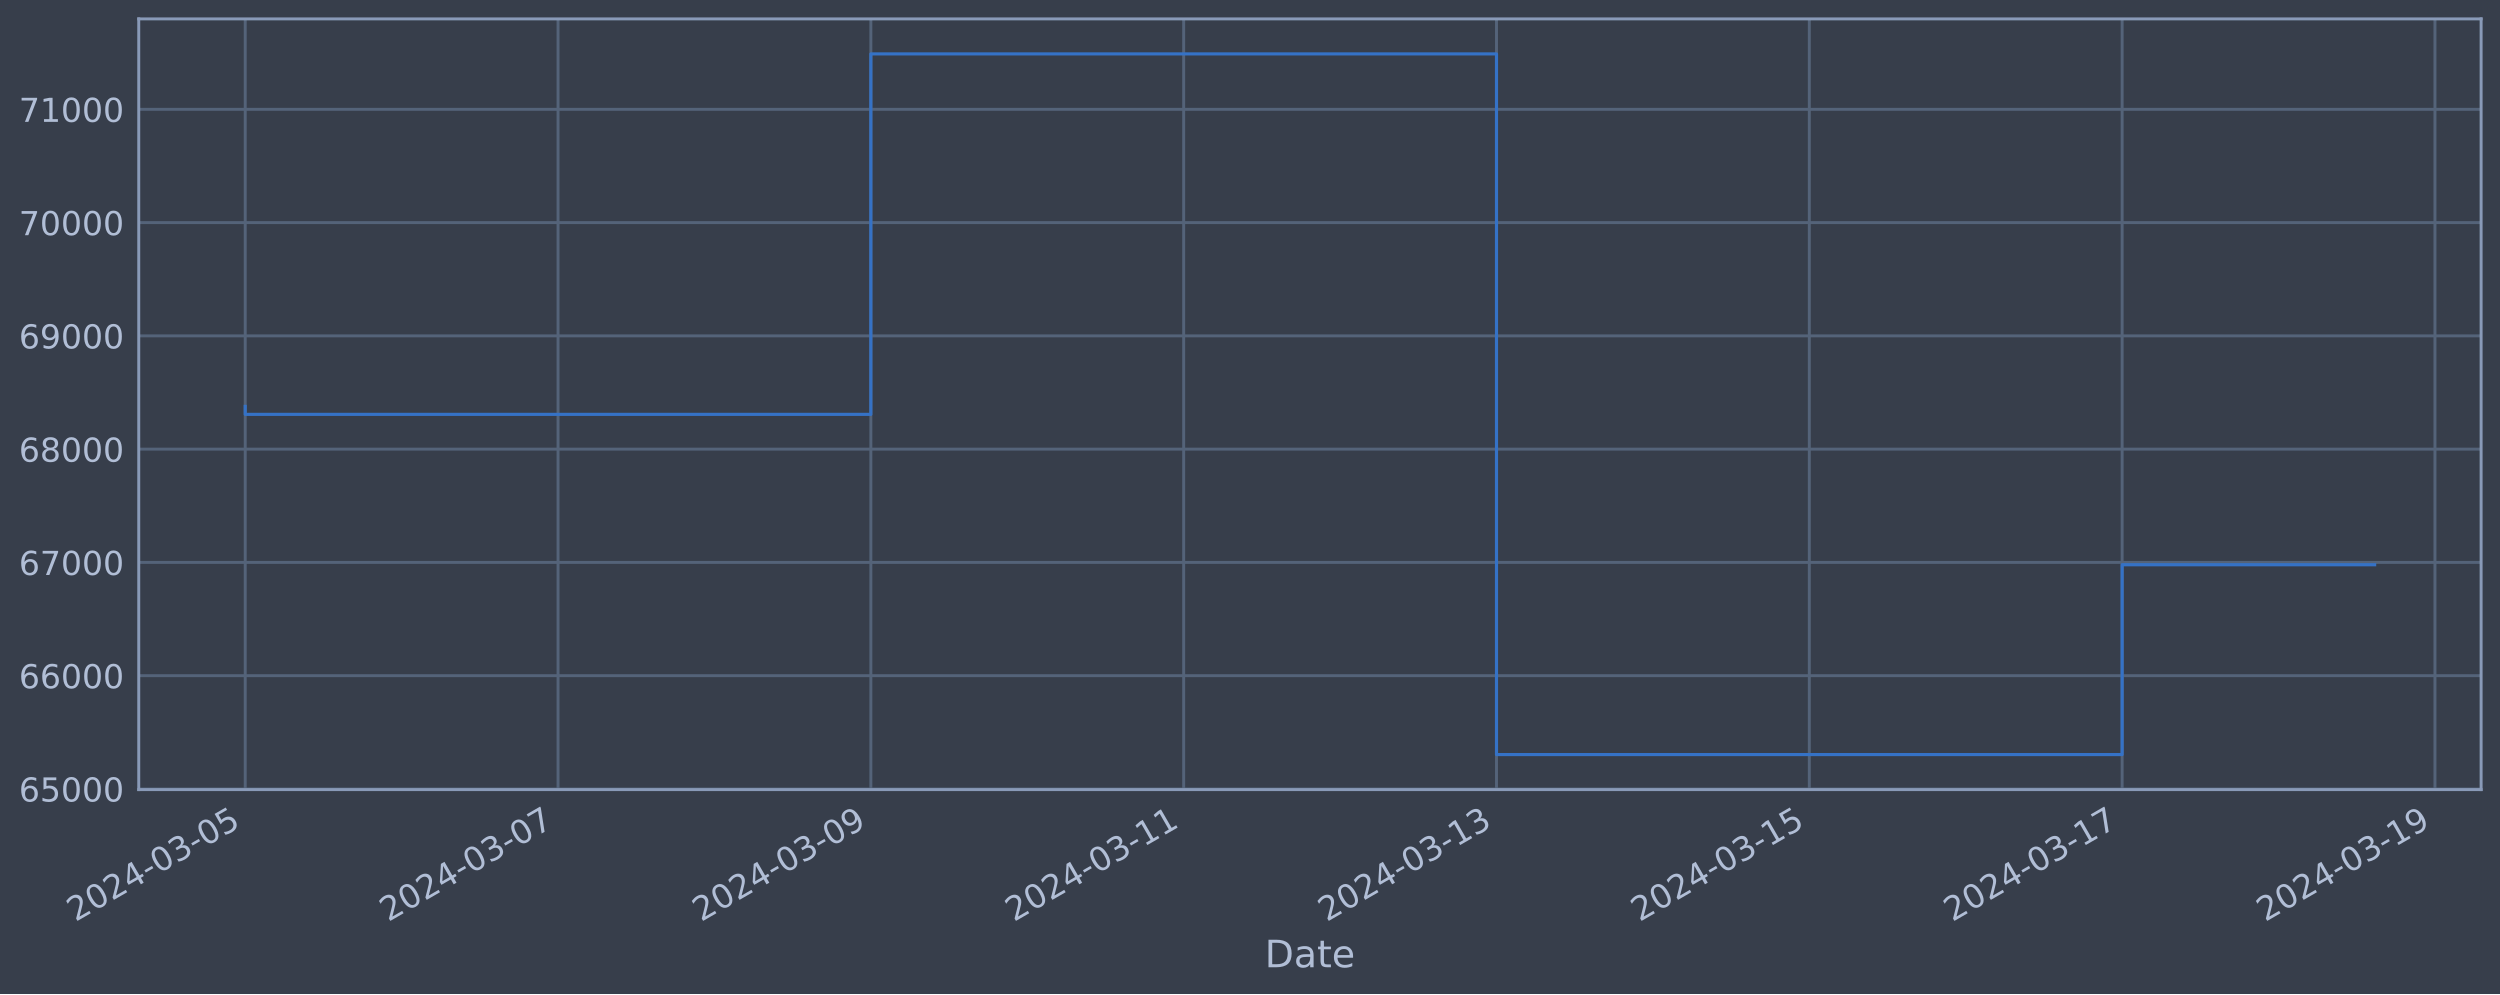
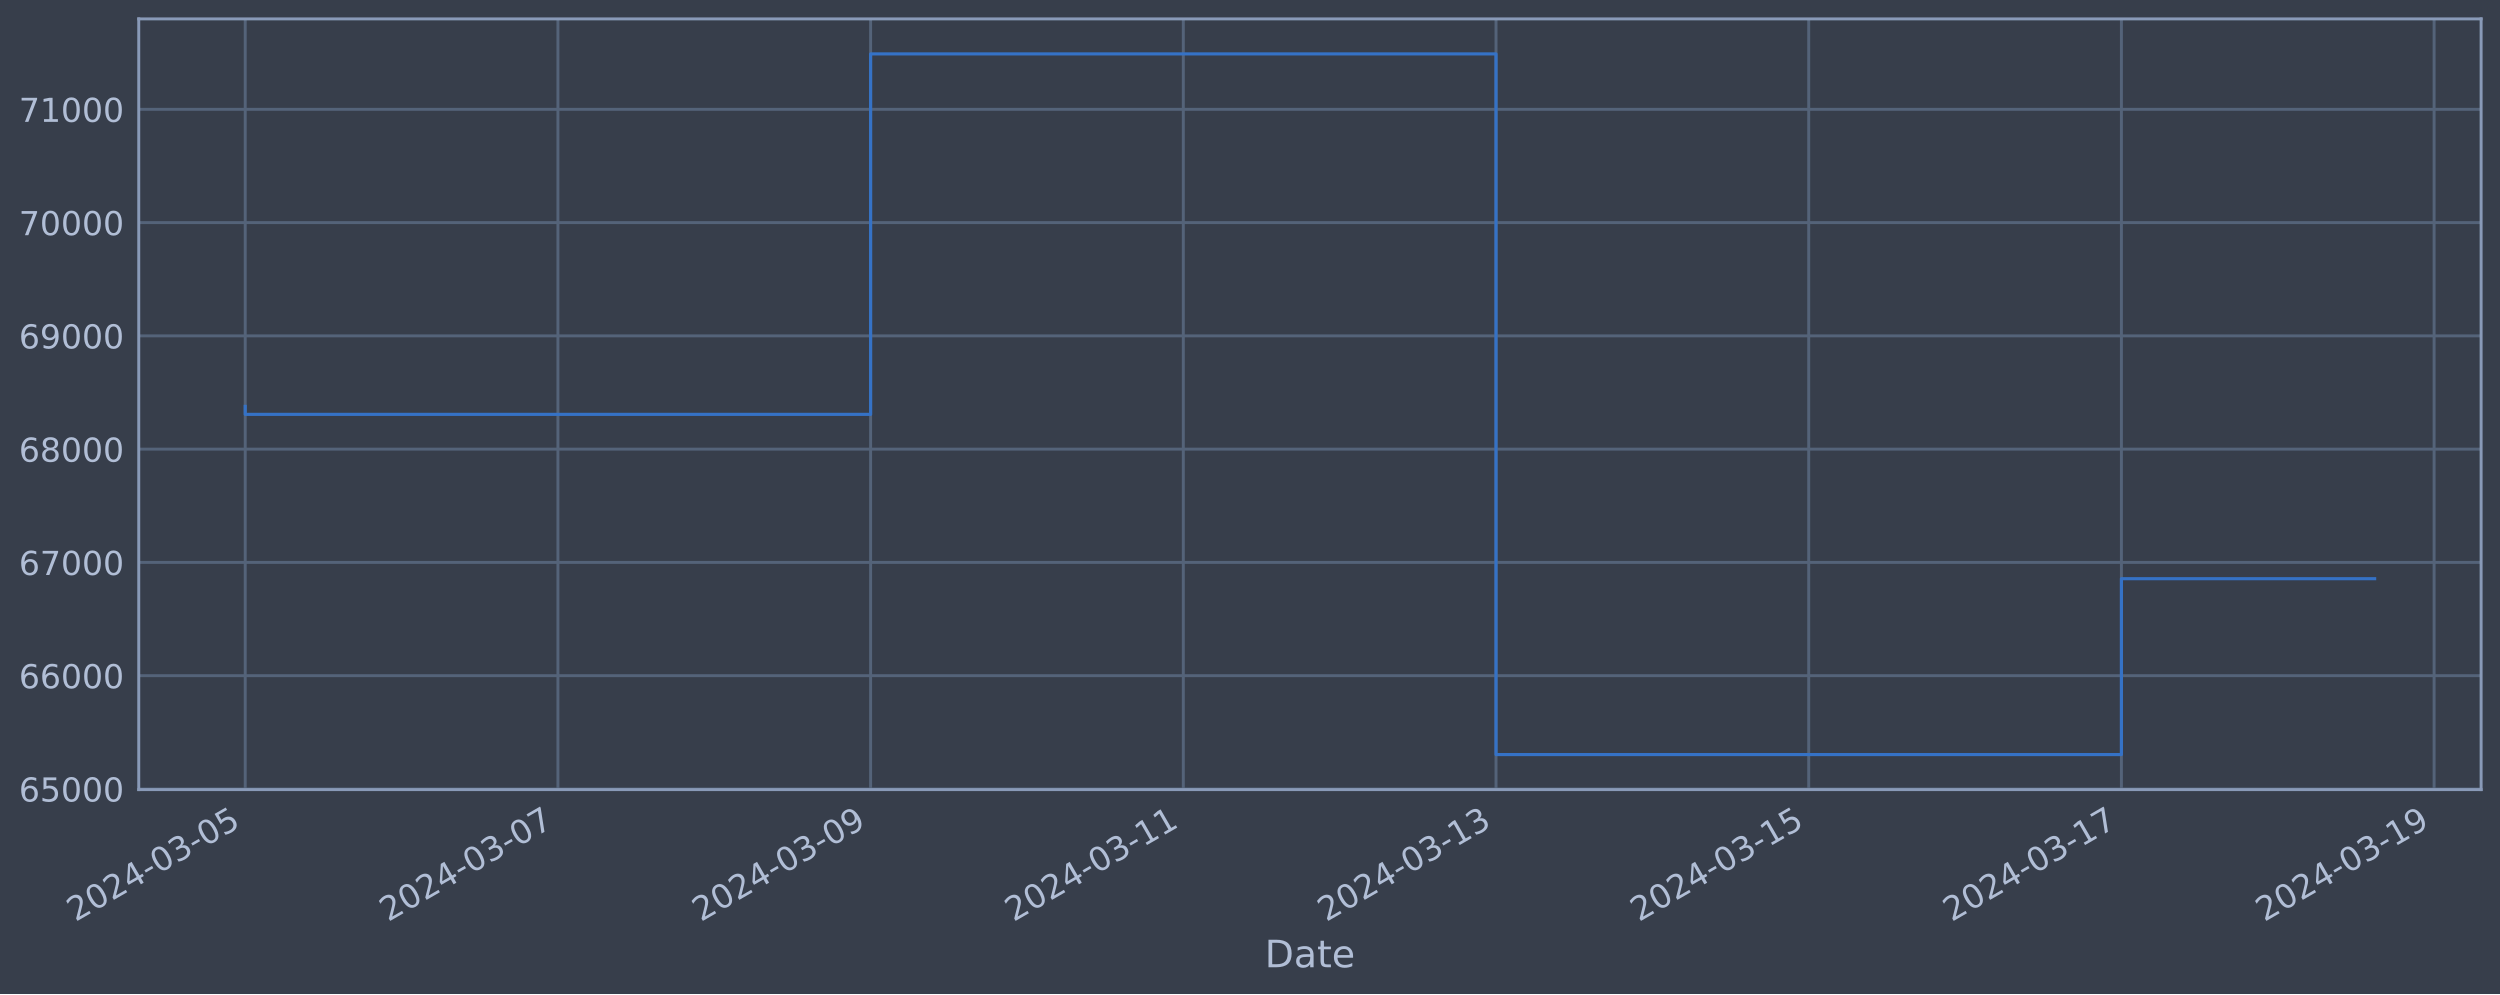
<svg xmlns="http://www.w3.org/2000/svg" xmlns:xlink="http://www.w3.org/1999/xlink" width="952.884pt" height="378.87pt" viewBox="0 0 952.884 378.87" version="1.1">
  <defs>
    <style type="text/css">*{stroke-linejoin: round; stroke-linecap: butt}</style>
  </defs>
  <g id="figure_1">
    <g id="patch_1">
      <path d="M 0 378.87  L 952.884 378.87  L 952.884 0  L 0 0  z " style="fill: #373e4b" />
    </g>
    <g id="axes_1">
      <g id="patch_2">
        <path d="M 52.884 300.96  L 945.684 300.96  L 945.684 7.2  L 52.884 7.2  z " style="fill: #373e4b" />
      </g>
      <g id="matplotlib.axis_1">
        <g id="xtick_1">
          <g id="line2d_1">
-             <path d="M 93.466 300.96  L 93.466 7.2  " clip-path="url(#p3a9cb77c7c)" style="fill: none; stroke: #546379; stroke-width: 1.12; stroke-linecap: square" />
+             <path d="M 93.466 300.96  L 93.466 7.2  " clip-path="url(#p23f29f6949)" style="fill: none; stroke: #546379; stroke-width: 1.12; stroke-linecap: square" />
          </g>
          <g id="line2d_2" />
          <g id="text_1">
            <g style="fill: #b1bed6" transform="translate(28.74006 351.4642) rotate(-30) scale(0.126 -0.126)">
              <defs>
                <path id="DejaVuSans-32" d="M 1228 531  L 3431 531  L 3431 0  L 469 0  L 469 531  Q 828 903 1448 1529  Q 2069 2156 2228 2338  Q 2531 2678 2651 2914  Q 2772 3150 2772 3378  Q 2772 3750 2511 3984  Q 2250 4219 1831 4219  Q 1534 4219 1204 4116  Q 875 4013 500 3803  L 500 4441  Q 881 4594 1212 4672  Q 1544 4750 1819 4750  Q 2544 4750 2975 4387  Q 3406 4025 3406 3419  Q 3406 3131 3298 2873  Q 3191 2616 2906 2266  Q 2828 2175 2409 1742  Q 1991 1309 1228 531  z " transform="scale(0.015625)" />
                <path id="DejaVuSans-30" d="M 2034 4250  Q 1547 4250 1301 3770  Q 1056 3291 1056 2328  Q 1056 1369 1301 889  Q 1547 409 2034 409  Q 2525 409 2770 889  Q 3016 1369 3016 2328  Q 3016 3291 2770 3770  Q 2525 4250 2034 4250  z M 2034 4750  Q 2819 4750 3233 4129  Q 3647 3509 3647 2328  Q 3647 1150 3233 529  Q 2819 -91 2034 -91  Q 1250 -91 836 529  Q 422 1150 422 2328  Q 422 3509 836 4129  Q 1250 4750 2034 4750  z " transform="scale(0.015625)" />
                <path id="DejaVuSans-34" d="M 2419 4116  L 825 1625  L 2419 1625  L 2419 4116  z M 2253 4666  L 3047 4666  L 3047 1625  L 3713 1625  L 3713 1100  L 3047 1100  L 3047 0  L 2419 0  L 2419 1100  L 313 1100  L 313 1709  L 2253 4666  z " transform="scale(0.015625)" />
                <path id="DejaVuSans-2d" d="M 313 2009  L 1997 2009  L 1997 1497  L 313 1497  L 313 2009  z " transform="scale(0.015625)" />
                <path id="DejaVuSans-33" d="M 2597 2516  Q 3050 2419 3304 2112  Q 3559 1806 3559 1356  Q 3559 666 3084 287  Q 2609 -91 1734 -91  Q 1441 -91 1130 -33  Q 819 25 488 141  L 488 750  Q 750 597 1062 519  Q 1375 441 1716 441  Q 2309 441 2620 675  Q 2931 909 2931 1356  Q 2931 1769 2642 2001  Q 2353 2234 1838 2234  L 1294 2234  L 1294 2753  L 1863 2753  Q 2328 2753 2575 2939  Q 2822 3125 2822 3475  Q 2822 3834 2567 4026  Q 2313 4219 1838 4219  Q 1578 4219 1281 4162  Q 984 4106 628 3988  L 628 4550  Q 988 4650 1302 4700  Q 1616 4750 1894 4750  Q 2613 4750 3031 4423  Q 3450 4097 3450 3541  Q 3450 3153 3228 2886  Q 3006 2619 2597 2516  z " transform="scale(0.015625)" />
                <path id="DejaVuSans-35" d="M 691 4666  L 3169 4666  L 3169 4134  L 1269 4134  L 1269 2991  Q 1406 3038 1543 3061  Q 1681 3084 1819 3084  Q 2600 3084 3056 2656  Q 3513 2228 3513 1497  Q 3513 744 3044 326  Q 2575 -91 1722 -91  Q 1428 -91 1123 -41  Q 819 9 494 109  L 494 744  Q 775 591 1075 516  Q 1375 441 1709 441  Q 2250 441 2565 725  Q 2881 1009 2881 1497  Q 2881 1984 2565 2268  Q 2250 2553 1709 2553  Q 1456 2553 1204 2497  Q 953 2441 691 2322  L 691 4666  z " transform="scale(0.015625)" />
              </defs>
              <use xlink:href="#DejaVuSans-32" />
              <use xlink:href="#DejaVuSans-30" x="63.623" />
              <use xlink:href="#DejaVuSans-32" x="127.246" />
              <use xlink:href="#DejaVuSans-34" x="190.869" />
              <use xlink:href="#DejaVuSans-2d" x="254.492" />
              <use xlink:href="#DejaVuSans-30" x="290.576" />
              <use xlink:href="#DejaVuSans-33" x="354.199" />
              <use xlink:href="#DejaVuSans-2d" x="417.822" />
              <use xlink:href="#DejaVuSans-30" x="453.906" />
              <use xlink:href="#DejaVuSans-35" x="517.529" />
            </g>
          </g>
        </g>
        <g id="xtick_2">
          <g id="line2d_3">
-             <path d="M 212.698 300.96  L 212.698 7.2  " clip-path="url(#p3a9cb77c7c)" style="fill: none; stroke: #546379; stroke-width: 1.12; stroke-linecap: square" />
+             <path d="M 212.652 300.96  L 212.652 7.2  " clip-path="url(#p23f29f6949)" style="fill: none; stroke: #546379; stroke-width: 1.12; stroke-linecap: square" />
          </g>
          <g id="line2d_4" />
          <g id="text_2">
-             <g style="fill: #b1bed6" transform="translate(147.9721 351.4642) rotate(-30) scale(0.126 -0.126)">
+             <g style="fill: #b1bed6" transform="translate(147.9264 351.4642) rotate(-30) scale(0.126 -0.126)">
              <defs>
                <path id="DejaVuSans-37" d="M 525 4666  L 3525 4666  L 3525 4397  L 1831 0  L 1172 0  L 2766 4134  L 525 4134  L 525 4666  z " transform="scale(0.015625)" />
              </defs>
              <use xlink:href="#DejaVuSans-32" />
              <use xlink:href="#DejaVuSans-30" x="63.623" />
              <use xlink:href="#DejaVuSans-32" x="127.246" />
              <use xlink:href="#DejaVuSans-34" x="190.869" />
              <use xlink:href="#DejaVuSans-2d" x="254.492" />
              <use xlink:href="#DejaVuSans-30" x="290.576" />
              <use xlink:href="#DejaVuSans-33" x="354.199" />
              <use xlink:href="#DejaVuSans-2d" x="417.822" />
              <use xlink:href="#DejaVuSans-30" x="453.906" />
              <use xlink:href="#DejaVuSans-37" x="517.529" />
            </g>
          </g>
        </g>
        <g id="xtick_3">
          <g id="line2d_5">
-             <path d="M 331.93 300.96  L 331.93 7.2  " clip-path="url(#p3a9cb77c7c)" style="fill: none; stroke: #546379; stroke-width: 1.12; stroke-linecap: square" />
+             <path d="M 331.838 300.96  L 331.838 7.2  " clip-path="url(#p23f29f6949)" style="fill: none; stroke: #546379; stroke-width: 1.12; stroke-linecap: square" />
          </g>
          <g id="line2d_6" />
          <g id="text_3">
-             <g style="fill: #b1bed6" transform="translate(267.2042 351.4642) rotate(-30) scale(0.126 -0.126)">
+             <g style="fill: #b1bed6" transform="translate(267.1128 351.4642) rotate(-30) scale(0.126 -0.126)">
              <defs>
                <path id="DejaVuSans-39" d="M 703 97  L 703 672  Q 941 559 1184 500  Q 1428 441 1663 441  Q 2288 441 2617 861  Q 2947 1281 2994 2138  Q 2813 1869 2534 1725  Q 2256 1581 1919 1581  Q 1219 1581 811 2004  Q 403 2428 403 3163  Q 403 3881 828 4315  Q 1253 4750 1959 4750  Q 2769 4750 3195 4129  Q 3622 3509 3622 2328  Q 3622 1225 3098 567  Q 2575 -91 1691 -91  Q 1453 -91 1209 -44  Q 966 3 703 97  z M 1959 2075  Q 2384 2075 2632 2365  Q 2881 2656 2881 3163  Q 2881 3666 2632 3958  Q 2384 4250 1959 4250  Q 1534 4250 1286 3958  Q 1038 3666 1038 3163  Q 1038 2656 1286 2365  Q 1534 2075 1959 2075  z " transform="scale(0.015625)" />
              </defs>
              <use xlink:href="#DejaVuSans-32" />
              <use xlink:href="#DejaVuSans-30" x="63.623" />
              <use xlink:href="#DejaVuSans-32" x="127.246" />
              <use xlink:href="#DejaVuSans-34" x="190.869" />
              <use xlink:href="#DejaVuSans-2d" x="254.492" />
              <use xlink:href="#DejaVuSans-30" x="290.576" />
              <use xlink:href="#DejaVuSans-33" x="354.199" />
              <use xlink:href="#DejaVuSans-2d" x="417.822" />
              <use xlink:href="#DejaVuSans-30" x="453.906" />
              <use xlink:href="#DejaVuSans-39" x="517.529" />
            </g>
          </g>
        </g>
        <g id="xtick_4">
          <g id="line2d_7">
-             <path d="M 451.162 300.96  L 451.162 7.2  " clip-path="url(#p3a9cb77c7c)" style="fill: none; stroke: #546379; stroke-width: 1.12; stroke-linecap: square" />
+             <path d="M 451.025 300.96  L 451.025 7.2  " clip-path="url(#p23f29f6949)" style="fill: none; stroke: #546379; stroke-width: 1.12; stroke-linecap: square" />
          </g>
          <g id="line2d_8" />
          <g id="text_4">
-             <g style="fill: #b1bed6" transform="translate(386.4362 351.4642) rotate(-30) scale(0.126 -0.126)">
+             <g style="fill: #b1bed6" transform="translate(386.2991 351.4642) rotate(-30) scale(0.126 -0.126)">
              <defs>
                <path id="DejaVuSans-31" d="M 794 531  L 1825 531  L 1825 4091  L 703 3866  L 703 4441  L 1819 4666  L 2450 4666  L 2450 531  L 3481 531  L 3481 0  L 794 0  L 794 531  z " transform="scale(0.015625)" />
              </defs>
              <use xlink:href="#DejaVuSans-32" />
              <use xlink:href="#DejaVuSans-30" x="63.623" />
              <use xlink:href="#DejaVuSans-32" x="127.246" />
              <use xlink:href="#DejaVuSans-34" x="190.869" />
              <use xlink:href="#DejaVuSans-2d" x="254.492" />
              <use xlink:href="#DejaVuSans-30" x="290.576" />
              <use xlink:href="#DejaVuSans-33" x="354.199" />
              <use xlink:href="#DejaVuSans-2d" x="417.822" />
              <use xlink:href="#DejaVuSans-31" x="453.906" />
              <use xlink:href="#DejaVuSans-31" x="517.529" />
            </g>
          </g>
        </g>
        <g id="xtick_5">
          <g id="line2d_9">
-             <path d="M 570.394 300.96  L 570.394 7.2  " clip-path="url(#p3a9cb77c7c)" style="fill: none; stroke: #546379; stroke-width: 1.12; stroke-linecap: square" />
+             <path d="M 570.211 300.96  L 570.211 7.2  " clip-path="url(#p23f29f6949)" style="fill: none; stroke: #546379; stroke-width: 1.12; stroke-linecap: square" />
          </g>
          <g id="line2d_10" />
          <g id="text_5">
-             <g style="fill: #b1bed6" transform="translate(505.6683 351.4642) rotate(-30) scale(0.126 -0.126)">
+             <g style="fill: #b1bed6" transform="translate(505.4855 351.4642) rotate(-30) scale(0.126 -0.126)">
              <use xlink:href="#DejaVuSans-32" />
              <use xlink:href="#DejaVuSans-30" x="63.623" />
              <use xlink:href="#DejaVuSans-32" x="127.246" />
              <use xlink:href="#DejaVuSans-34" x="190.869" />
              <use xlink:href="#DejaVuSans-2d" x="254.492" />
              <use xlink:href="#DejaVuSans-30" x="290.576" />
              <use xlink:href="#DejaVuSans-33" x="354.199" />
              <use xlink:href="#DejaVuSans-2d" x="417.822" />
              <use xlink:href="#DejaVuSans-31" x="453.906" />
              <use xlink:href="#DejaVuSans-33" x="517.529" />
            </g>
          </g>
        </g>
        <g id="xtick_6">
          <g id="line2d_11">
-             <path d="M 689.626 300.96  L 689.626 7.2  " clip-path="url(#p3a9cb77c7c)" style="fill: none; stroke: #546379; stroke-width: 1.12; stroke-linecap: square" />
+             <path d="M 689.397 300.96  L 689.397 7.2  " clip-path="url(#p23f29f6949)" style="fill: none; stroke: #546379; stroke-width: 1.12; stroke-linecap: square" />
          </g>
          <g id="line2d_12" />
          <g id="text_6">
-             <g style="fill: #b1bed6" transform="translate(624.9004 351.4642) rotate(-30) scale(0.126 -0.126)">
+             <g style="fill: #b1bed6" transform="translate(624.6719 351.4642) rotate(-30) scale(0.126 -0.126)">
              <use xlink:href="#DejaVuSans-32" />
              <use xlink:href="#DejaVuSans-30" x="63.623" />
              <use xlink:href="#DejaVuSans-32" x="127.246" />
              <use xlink:href="#DejaVuSans-34" x="190.869" />
              <use xlink:href="#DejaVuSans-2d" x="254.492" />
              <use xlink:href="#DejaVuSans-30" x="290.576" />
              <use xlink:href="#DejaVuSans-33" x="354.199" />
              <use xlink:href="#DejaVuSans-2d" x="417.822" />
              <use xlink:href="#DejaVuSans-31" x="453.906" />
              <use xlink:href="#DejaVuSans-35" x="517.529" />
            </g>
          </g>
        </g>
        <g id="xtick_7">
          <g id="line2d_13">
-             <path d="M 808.858 300.96  L 808.858 7.2  " clip-path="url(#p3a9cb77c7c)" style="fill: none; stroke: #546379; stroke-width: 1.12; stroke-linecap: square" />
+             <path d="M 808.584 300.96  L 808.584 7.2  " clip-path="url(#p23f29f6949)" style="fill: none; stroke: #546379; stroke-width: 1.12; stroke-linecap: square" />
          </g>
          <g id="line2d_14" />
          <g id="text_7">
-             <g style="fill: #b1bed6" transform="translate(744.1324 351.4642) rotate(-30) scale(0.126 -0.126)">
+             <g style="fill: #b1bed6" transform="translate(743.8582 351.4642) rotate(-30) scale(0.126 -0.126)">
              <use xlink:href="#DejaVuSans-32" />
              <use xlink:href="#DejaVuSans-30" x="63.623" />
              <use xlink:href="#DejaVuSans-32" x="127.246" />
              <use xlink:href="#DejaVuSans-34" x="190.869" />
              <use xlink:href="#DejaVuSans-2d" x="254.492" />
              <use xlink:href="#DejaVuSans-30" x="290.576" />
              <use xlink:href="#DejaVuSans-33" x="354.199" />
              <use xlink:href="#DejaVuSans-2d" x="417.822" />
              <use xlink:href="#DejaVuSans-31" x="453.906" />
              <use xlink:href="#DejaVuSans-37" x="517.529" />
            </g>
          </g>
        </g>
        <g id="xtick_8">
          <g id="line2d_15">
-             <path d="M 928.09 300.96  L 928.09 7.2  " clip-path="url(#p3a9cb77c7c)" style="fill: none; stroke: #546379; stroke-width: 1.12; stroke-linecap: square" />
+             <path d="M 927.77 300.96  L 927.77 7.2  " clip-path="url(#p23f29f6949)" style="fill: none; stroke: #546379; stroke-width: 1.12; stroke-linecap: square" />
          </g>
          <g id="line2d_16" />
          <g id="text_8">
-             <g style="fill: #b1bed6" transform="translate(863.3645 351.4642) rotate(-30) scale(0.126 -0.126)">
+             <g style="fill: #b1bed6" transform="translate(863.0446 351.4642) rotate(-30) scale(0.126 -0.126)">
              <use xlink:href="#DejaVuSans-32" />
              <use xlink:href="#DejaVuSans-30" x="63.623" />
              <use xlink:href="#DejaVuSans-32" x="127.246" />
              <use xlink:href="#DejaVuSans-34" x="190.869" />
              <use xlink:href="#DejaVuSans-2d" x="254.492" />
              <use xlink:href="#DejaVuSans-30" x="290.576" />
              <use xlink:href="#DejaVuSans-33" x="354.199" />
              <use xlink:href="#DejaVuSans-2d" x="417.822" />
              <use xlink:href="#DejaVuSans-31" x="453.906" />
              <use xlink:href="#DejaVuSans-39" x="517.529" />
            </g>
          </g>
        </g>
        <g id="text_9">
          <g style="fill: #b1bed6" transform="translate(482.0746 368.6753) scale(0.144 -0.144)">
            <defs>
              <path id="DejaVuSans-44" d="M 1259 4147  L 1259 519  L 2022 519  Q 2988 519 3436 956  Q 3884 1394 3884 2338  Q 3884 3275 3436 3711  Q 2988 4147 2022 4147  L 1259 4147  z M 628 4666  L 1925 4666  Q 3281 4666 3915 4102  Q 4550 3538 4550 2338  Q 4550 1131 3912 565  Q 3275 0 1925 0  L 628 0  L 628 4666  z " transform="scale(0.015625)" />
              <path id="DejaVuSans-61" d="M 2194 1759  Q 1497 1759 1228 1600  Q 959 1441 959 1056  Q 959 750 1161 570  Q 1363 391 1709 391  Q 2188 391 2477 730  Q 2766 1069 2766 1631  L 2766 1759  L 2194 1759  z M 3341 1997  L 3341 0  L 2766 0  L 2766 531  Q 2569 213 2275 61  Q 1981 -91 1556 -91  Q 1019 -91 701 211  Q 384 513 384 1019  Q 384 1609 779 1909  Q 1175 2209 1959 2209  L 2766 2209  L 2766 2266  Q 2766 2663 2505 2880  Q 2244 3097 1772 3097  Q 1472 3097 1187 3025  Q 903 2953 641 2809  L 641 3341  Q 956 3463 1253 3523  Q 1550 3584 1831 3584  Q 2591 3584 2966 3190  Q 3341 2797 3341 1997  z " transform="scale(0.015625)" />
              <path id="DejaVuSans-74" d="M 1172 4494  L 1172 3500  L 2356 3500  L 2356 3053  L 1172 3053  L 1172 1153  Q 1172 725 1289 603  Q 1406 481 1766 481  L 2356 481  L 2356 0  L 1766 0  Q 1100 0 847 248  Q 594 497 594 1153  L 594 3053  L 172 3053  L 172 3500  L 594 3500  L 594 4494  L 1172 4494  z " transform="scale(0.015625)" />
              <path id="DejaVuSans-65" d="M 3597 1894  L 3597 1613  L 953 1613  Q 991 1019 1311 708  Q 1631 397 2203 397  Q 2534 397 2845 478  Q 3156 559 3463 722  L 3463 178  Q 3153 47 2828 -22  Q 2503 -91 2169 -91  Q 1331 -91 842 396  Q 353 884 353 1716  Q 353 2575 817 3079  Q 1281 3584 2069 3584  Q 2775 3584 3186 3129  Q 3597 2675 3597 1894  z M 3022 2063  Q 3016 2534 2758 2815  Q 2500 3097 2075 3097  Q 1594 3097 1305 2825  Q 1016 2553 972 2059  L 3022 2063  z " transform="scale(0.015625)" />
            </defs>
            <use xlink:href="#DejaVuSans-44" />
            <use xlink:href="#DejaVuSans-61" x="77.002" />
            <use xlink:href="#DejaVuSans-74" x="138.281" />
            <use xlink:href="#DejaVuSans-65" x="177.49" />
          </g>
        </g>
      </g>
      <g id="matplotlib.axis_2">
        <g id="ytick_1">
          <g id="line2d_17">
-             <path d="M 52.884 300.718  L 945.684 300.718  " clip-path="url(#p3a9cb77c7c)" style="fill: none; stroke: #546379; stroke-width: 1.12; stroke-linecap: square" />
+             <path d="M 52.884 300.718  L 945.684 300.718  " clip-path="url(#p23f29f6949)" style="fill: none; stroke: #546379; stroke-width: 1.12; stroke-linecap: square" />
          </g>
          <g id="line2d_18" />
          <g id="text_10">
            <g style="fill: #b1bed6" transform="translate(7.2 305.5049) scale(0.126 -0.126)">
              <defs>
                <path id="DejaVuSans-36" d="M 2113 2584  Q 1688 2584 1439 2293  Q 1191 2003 1191 1497  Q 1191 994 1439 701  Q 1688 409 2113 409  Q 2538 409 2786 701  Q 3034 994 3034 1497  Q 3034 2003 2786 2293  Q 2538 2584 2113 2584  z M 3366 4563  L 3366 3988  Q 3128 4100 2886 4159  Q 2644 4219 2406 4219  Q 1781 4219 1451 3797  Q 1122 3375 1075 2522  Q 1259 2794 1537 2939  Q 1816 3084 2150 3084  Q 2853 3084 3261 2657  Q 3669 2231 3669 1497  Q 3669 778 3244 343  Q 2819 -91 2113 -91  Q 1303 -91 875 529  Q 447 1150 447 2328  Q 447 3434 972 4092  Q 1497 4750 2381 4750  Q 2619 4750 2861 4703  Q 3103 4656 3366 4563  z " transform="scale(0.015625)" />
              </defs>
              <use xlink:href="#DejaVuSans-36" />
              <use xlink:href="#DejaVuSans-35" x="63.623" />
              <use xlink:href="#DejaVuSans-30" x="127.246" />
              <use xlink:href="#DejaVuSans-30" x="190.869" />
              <use xlink:href="#DejaVuSans-30" x="254.492" />
            </g>
          </g>
        </g>
        <g id="ytick_2">
          <g id="line2d_19">
-             <path d="M 52.884 257.544  L 945.684 257.544  " clip-path="url(#p3a9cb77c7c)" style="fill: none; stroke: #546379; stroke-width: 1.12; stroke-linecap: square" />
+             <path d="M 52.884 257.544  L 945.684 257.544  " clip-path="url(#p23f29f6949)" style="fill: none; stroke: #546379; stroke-width: 1.12; stroke-linecap: square" />
          </g>
          <g id="line2d_20" />
          <g id="text_11">
            <g style="fill: #b1bed6" transform="translate(7.2 262.331) scale(0.126 -0.126)">
              <use xlink:href="#DejaVuSans-36" />
              <use xlink:href="#DejaVuSans-36" x="63.623" />
              <use xlink:href="#DejaVuSans-30" x="127.246" />
              <use xlink:href="#DejaVuSans-30" x="190.869" />
              <use xlink:href="#DejaVuSans-30" x="254.492" />
            </g>
          </g>
        </g>
        <g id="ytick_3">
          <g id="line2d_21">
-             <path d="M 52.884 214.37  L 945.684 214.37  " clip-path="url(#p3a9cb77c7c)" style="fill: none; stroke: #546379; stroke-width: 1.12; stroke-linecap: square" />
+             <path d="M 52.884 214.37  L 945.684 214.37  " clip-path="url(#p23f29f6949)" style="fill: none; stroke: #546379; stroke-width: 1.12; stroke-linecap: square" />
          </g>
          <g id="line2d_22" />
          <g id="text_12">
            <g style="fill: #b1bed6" transform="translate(7.2 219.157) scale(0.126 -0.126)">
              <use xlink:href="#DejaVuSans-36" />
              <use xlink:href="#DejaVuSans-37" x="63.623" />
              <use xlink:href="#DejaVuSans-30" x="127.246" />
              <use xlink:href="#DejaVuSans-30" x="190.869" />
              <use xlink:href="#DejaVuSans-30" x="254.492" />
            </g>
          </g>
        </g>
        <g id="ytick_4">
          <g id="line2d_23">
-             <path d="M 52.884 171.196  L 945.684 171.196  " clip-path="url(#p3a9cb77c7c)" style="fill: none; stroke: #546379; stroke-width: 1.12; stroke-linecap: square" />
+             <path d="M 52.884 171.196  L 945.684 171.196  " clip-path="url(#p23f29f6949)" style="fill: none; stroke: #546379; stroke-width: 1.12; stroke-linecap: square" />
          </g>
          <g id="line2d_24" />
          <g id="text_13">
            <g style="fill: #b1bed6" transform="translate(7.2 175.9831) scale(0.126 -0.126)">
              <defs>
                <path id="DejaVuSans-38" d="M 2034 2216  Q 1584 2216 1326 1975  Q 1069 1734 1069 1313  Q 1069 891 1326 650  Q 1584 409 2034 409  Q 2484 409 2743 651  Q 3003 894 3003 1313  Q 3003 1734 2745 1975  Q 2488 2216 2034 2216  z M 1403 2484  Q 997 2584 770 2862  Q 544 3141 544 3541  Q 544 4100 942 4425  Q 1341 4750 2034 4750  Q 2731 4750 3128 4425  Q 3525 4100 3525 3541  Q 3525 3141 3298 2862  Q 3072 2584 2669 2484  Q 3125 2378 3379 2068  Q 3634 1759 3634 1313  Q 3634 634 3220 271  Q 2806 -91 2034 -91  Q 1263 -91 848 271  Q 434 634 434 1313  Q 434 1759 690 2068  Q 947 2378 1403 2484  z M 1172 3481  Q 1172 3119 1398 2916  Q 1625 2713 2034 2713  Q 2441 2713 2670 2916  Q 2900 3119 2900 3481  Q 2900 3844 2670 4047  Q 2441 4250 2034 4250  Q 1625 4250 1398 4047  Q 1172 3844 1172 3481  z " transform="scale(0.015625)" />
              </defs>
              <use xlink:href="#DejaVuSans-36" />
              <use xlink:href="#DejaVuSans-38" x="63.623" />
              <use xlink:href="#DejaVuSans-30" x="127.246" />
              <use xlink:href="#DejaVuSans-30" x="190.869" />
              <use xlink:href="#DejaVuSans-30" x="254.492" />
            </g>
          </g>
        </g>
        <g id="ytick_5">
          <g id="line2d_25">
-             <path d="M 52.884 128.022  L 945.684 128.022  " clip-path="url(#p3a9cb77c7c)" style="fill: none; stroke: #546379; stroke-width: 1.12; stroke-linecap: square" />
+             <path d="M 52.884 128.022  L 945.684 128.022  " clip-path="url(#p23f29f6949)" style="fill: none; stroke: #546379; stroke-width: 1.12; stroke-linecap: square" />
          </g>
          <g id="line2d_26" />
          <g id="text_14">
            <g style="fill: #b1bed6" transform="translate(7.2 132.8092) scale(0.126 -0.126)">
              <use xlink:href="#DejaVuSans-36" />
              <use xlink:href="#DejaVuSans-39" x="63.623" />
              <use xlink:href="#DejaVuSans-30" x="127.246" />
              <use xlink:href="#DejaVuSans-30" x="190.869" />
              <use xlink:href="#DejaVuSans-30" x="254.492" />
            </g>
          </g>
        </g>
        <g id="ytick_6">
          <g id="line2d_27">
-             <path d="M 52.884 84.848  L 945.684 84.848  " clip-path="url(#p3a9cb77c7c)" style="fill: none; stroke: #546379; stroke-width: 1.12; stroke-linecap: square" />
+             <path d="M 52.884 84.848  L 945.684 84.848  " clip-path="url(#p23f29f6949)" style="fill: none; stroke: #546379; stroke-width: 1.12; stroke-linecap: square" />
          </g>
          <g id="line2d_28" />
          <g id="text_15">
            <g style="fill: #b1bed6" transform="translate(7.2 89.63523) scale(0.126 -0.126)">
              <use xlink:href="#DejaVuSans-37" />
              <use xlink:href="#DejaVuSans-30" x="63.623" />
              <use xlink:href="#DejaVuSans-30" x="127.246" />
              <use xlink:href="#DejaVuSans-30" x="190.869" />
              <use xlink:href="#DejaVuSans-30" x="254.492" />
            </g>
          </g>
        </g>
        <g id="ytick_7">
          <g id="line2d_29">
-             <path d="M 52.884 41.674  L 945.684 41.674  " clip-path="url(#p3a9cb77c7c)" style="fill: none; stroke: #546379; stroke-width: 1.12; stroke-linecap: square" />
+             <path d="M 52.884 41.674  L 945.684 41.674  " clip-path="url(#p23f29f6949)" style="fill: none; stroke: #546379; stroke-width: 1.12; stroke-linecap: square" />
          </g>
          <g id="line2d_30" />
          <g id="text_16">
            <g style="fill: #b1bed6" transform="translate(7.2 46.4613) scale(0.126 -0.126)">
              <use xlink:href="#DejaVuSans-37" />
              <use xlink:href="#DejaVuSans-31" x="63.623" />
              <use xlink:href="#DejaVuSans-30" x="127.246" />
              <use xlink:href="#DejaVuSans-30" x="190.869" />
              <use xlink:href="#DejaVuSans-30" x="254.492" />
            </g>
          </g>
        </g>
      </g>
      <g id="line2d_31">
-         <path d="M 93.466 154.891  L 93.466 157.946  L 331.93 157.946  L 331.93 20.553  L 570.394 20.553  L 570.394 287.607  L 808.858 287.607  L 808.858 215.251  L 905.102 215.251  " clip-path="url(#p3a9cb77c7c)" style="fill: none; stroke: #3572c6; stroke-width: 1.2; stroke-linecap: square" />
+         <path d="M 93.466 154.891  L 93.466 157.946  L 331.838 157.946  L 331.838 20.553  L 570.211 20.553  L 570.211 287.607  L 808.584 287.607  L 808.584 220.576  L 905.102 220.576  " clip-path="url(#p23f29f6949)" style="fill: none; stroke: #3572c6; stroke-width: 1.2; stroke-linecap: square" />
      </g>
      <g id="patch_3">
        <path d="M 52.884 300.96  L 52.884 7.2  " style="fill: none; stroke: #899ab8; stroke-width: 1.12; stroke-linejoin: miter; stroke-linecap: square" />
      </g>
      <g id="patch_4">
        <path d="M 945.684 300.96  L 945.684 7.2  " style="fill: none; stroke: #899ab8; stroke-width: 1.12; stroke-linejoin: miter; stroke-linecap: square" />
      </g>
      <g id="patch_5">
        <path d="M 52.884 300.96  L 945.684 300.96  " style="fill: none; stroke: #899ab8; stroke-width: 1.12; stroke-linejoin: miter; stroke-linecap: square" />
      </g>
      <g id="patch_6">
        <path d="M 52.884 7.2  L 945.684 7.2  " style="fill: none; stroke: #899ab8; stroke-width: 1.12; stroke-linejoin: miter; stroke-linecap: square" />
      </g>
    </g>
  </g>
  <defs>
-     <clipPath id="p3a9cb77c7c">
+     <clipPath id="p23f29f6949">
      <rect x="52.884" y="7.2" width="892.8" height="293.76" />
    </clipPath>
  </defs>
</svg>
